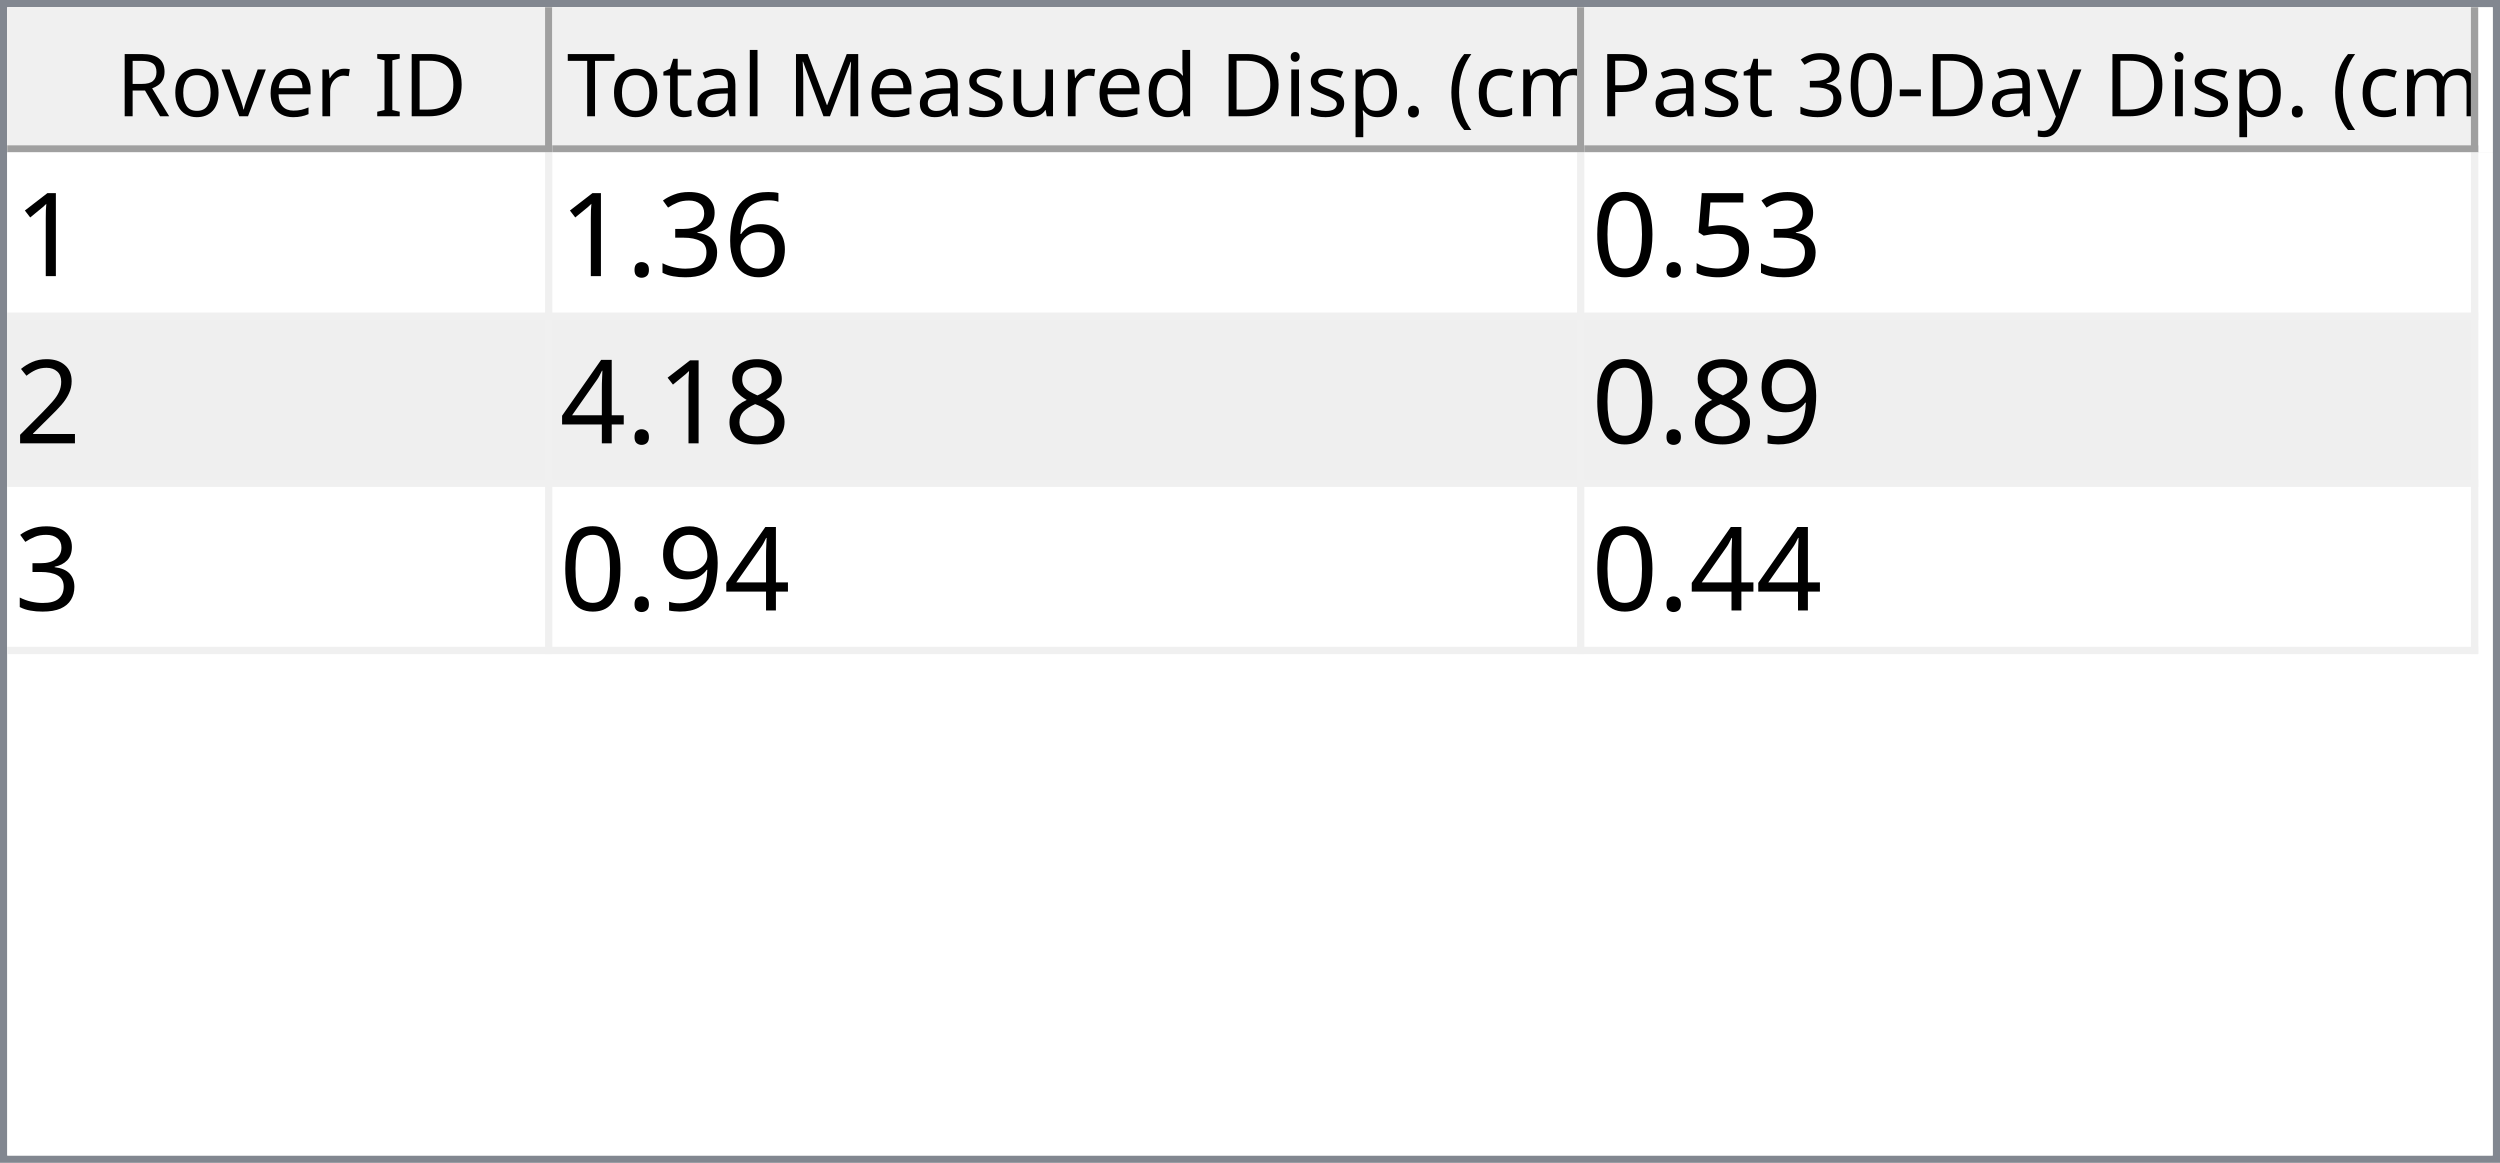
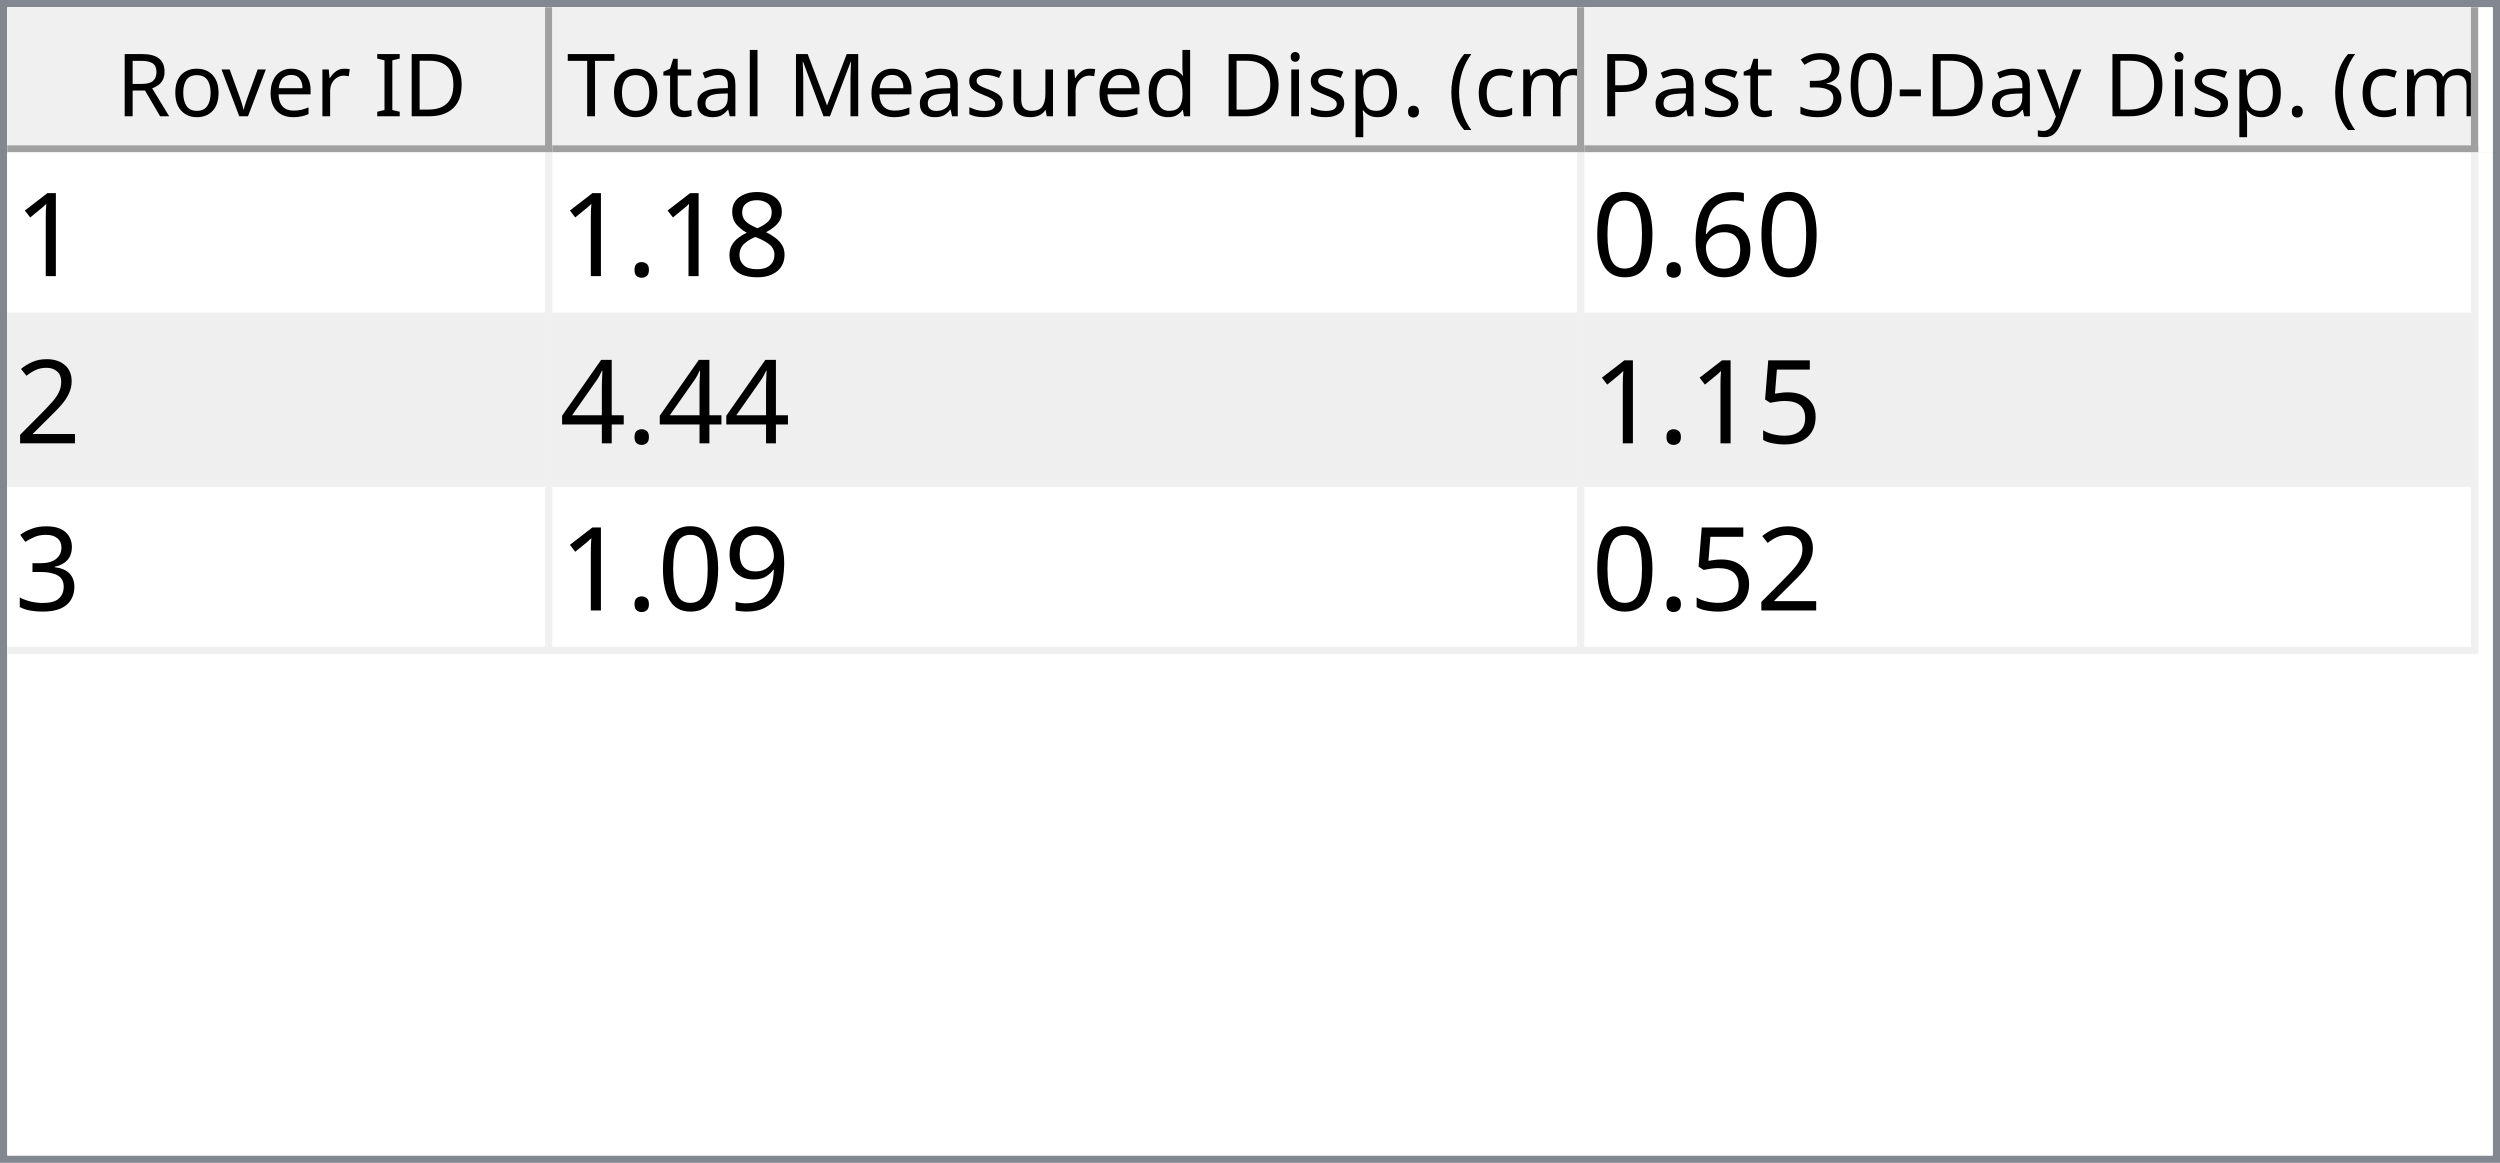
<svg xmlns="http://www.w3.org/2000/svg" style="fill-opacity:1; color-rendering:auto; color-interpolation:auto; text-rendering:auto; stroke:black; stroke-linecap:square; stroke-miterlimit:10; shape-rendering:auto; stroke-opacity:1; fill:black; stroke-dasharray:none; font-weight:normal; stroke-width:1; font-family:'Dialog'; font-style:normal; stroke-linejoin:miter; font-size:12px; stroke-dashoffset:0; image-rendering:auto;" width="344" height="160">
  <defs id="genericDefs" />
  <g>
    <defs id="defs1">
      <clipPath clipPathUnits="userSpaceOnUse" id="clipPath1">
        <path d="M0 0 L344 0 L344 160 L0 160 L0 0 Z" />
      </clipPath>
      <clipPath clipPathUnits="userSpaceOnUse" id="clipPath2">
        <path d="M0 0 L0 160 L344 160 L344 0 Z" />
      </clipPath>
      <clipPath clipPathUnits="userSpaceOnUse" id="clipPath3">
        <path d="M0 0 L0 20 L342 20 L342 0 Z" />
      </clipPath>
      <clipPath clipPathUnits="userSpaceOnUse" id="clipPath4">
        <path d="M0 0 L0 20 L75 20 L75 0 Z" />
      </clipPath>
      <clipPath clipPathUnits="userSpaceOnUse" id="clipPath5">
        <path d="M1 1 L1 19 L74 19 L74 1 Z" />
      </clipPath>
      <clipPath clipPathUnits="userSpaceOnUse" id="clipPath6">
        <path d="M0 0 L0 18 L73 18 L73 0 Z" />
      </clipPath>
      <clipPath clipPathUnits="userSpaceOnUse" id="clipPath7">
        <path d="M-0.5 -0.5 L-0.5 19.5 L74.5 19.5 L74.5 -0.5 Z" />
      </clipPath>
      <clipPath clipPathUnits="userSpaceOnUse" id="clipPath8">
        <path d="M0 0 L0 20 L142 20 L142 0 Z" />
      </clipPath>
      <clipPath clipPathUnits="userSpaceOnUse" id="clipPath9">
        <path d="M1 1 L1 19 L141 19 L141 1 Z" />
      </clipPath>
      <clipPath clipPathUnits="userSpaceOnUse" id="clipPath10">
        <path d="M0 0 L0 18 L140 18 L140 0 Z" />
      </clipPath>
      <clipPath clipPathUnits="userSpaceOnUse" id="clipPath11">
        <path d="M-0.5 -0.5 L-0.5 19.5 L141.5 19.5 L141.5 -0.5 Z" />
      </clipPath>
      <clipPath clipPathUnits="userSpaceOnUse" id="clipPath12">
        <path d="M0 0 L0 20 L123 20 L123 0 Z" />
      </clipPath>
      <clipPath clipPathUnits="userSpaceOnUse" id="clipPath13">
        <path d="M1 1 L1 19 L122 19 L122 1 Z" />
      </clipPath>
      <clipPath clipPathUnits="userSpaceOnUse" id="clipPath14">
        <path d="M0 0 L0 18 L121 18 L121 0 Z" />
      </clipPath>
      <clipPath clipPathUnits="userSpaceOnUse" id="clipPath15">
        <path d="M-0.5 -0.5 L-0.5 19.5 L122.5 19.5 L122.5 -0.5 Z" />
      </clipPath>
      <clipPath clipPathUnits="userSpaceOnUse" id="clipPath16">
        <path d="M0 0 L0 138 L342 138 L342 0 Z" />
      </clipPath>
      <clipPath clipPathUnits="userSpaceOnUse" id="clipPath17">
        <path d="M0 0 L0 69 L340 69 L340 0 Z" />
      </clipPath>
      <clipPath clipPathUnits="userSpaceOnUse" id="clipPath18">
        <path d="M-0.5 -0.5 L-0.5 68.5 L339.5 68.5 L339.5 -0.5 Z" />
      </clipPath>
      <clipPath clipPathUnits="userSpaceOnUse" id="clipPath19">
        <path d="M0 0 L0 22 L74 22 L74 0 Z" />
      </clipPath>
      <clipPath clipPathUnits="userSpaceOnUse" id="clipPath20">
        <path d="M0 0 L0 22 L141 22 L141 0 Z" />
      </clipPath>
      <clipPath clipPathUnits="userSpaceOnUse" id="clipPath21">
        <path d="M0 0 L0 22 L122 22 L122 0 Z" />
      </clipPath>
      <font horiz-adv-x="64.551" id="font1">
        <font-face ascent="107.91" descent="25.098" units-per-em="100" style="font-style:normal; font-family:Segoe UI; font-weight:normal;" />
        <missing-glyph horiz-adv-x="64.551" d="M8.109 0 L8.109 68.266 L56.453 68.266 L56.453 0 L8.109 0 ZM15.328 7.234 L49.219 7.234 L49.219 61.031 L15.328 61.031 L15.328 7.234 Z" />
        <glyph unicode="D" horiz-adv-x="70.117" d="M9.188 0 L9.188 70.016 L28.516 70.016 Q65.531 70.016 65.531 35.891 Q65.531 19.672 55.25 9.836 Q44.969 0 27.734 0 L9.188 0 ZM17.391 62.594 L17.391 7.422 L27.828 7.422 Q41.609 7.422 49.273 14.797 Q56.938 22.172 56.938 35.688 Q56.938 62.594 28.328 62.594 L17.391 62.594 Z" />
        <glyph unicode="I" horiz-adv-x="26.611" d="M17.391 0 L9.188 0 L9.188 70.016 L17.391 70.016 L17.391 0 Z" />
        <glyph unicode=" " horiz-adv-x="27.393" d="" />
        <glyph unicode="r" horiz-adv-x="34.766" d="M34.188 41.891 Q32.078 43.5 28.125 43.5 Q23 43.5 19.555 38.672 Q16.109 33.844 16.109 25.484 L16.109 0 L8.109 0 L8.109 50 L16.109 50 L16.109 39.703 L16.312 39.703 Q18.016 44.969 21.531 47.922 Q25.047 50.875 29.391 50.875 Q32.516 50.875 34.188 50.203 L34.188 41.891 Z" />
        <glyph unicode="e" horiz-adv-x="52.295" d="M48.297 23 L12.984 23 Q13.188 14.656 17.484 10.109 Q21.781 5.562 29.297 5.562 Q37.75 5.562 44.828 11.141 L44.828 3.609 Q38.234 -1.172 27.391 -1.172 Q16.797 -1.172 10.742 5.641 Q4.688 12.453 4.688 24.812 Q4.688 36.469 11.305 43.82 Q17.922 51.172 27.734 51.172 Q37.547 51.172 42.922 44.828 Q48.297 38.484 48.297 27.203 L48.297 23 ZM40.094 29.781 Q40.047 36.719 36.75 40.578 Q33.453 44.438 27.594 44.438 Q21.922 44.438 17.969 40.383 Q14.016 36.328 13.094 29.781 L40.094 29.781 Z" />
        <glyph unicode="v" horiz-adv-x="47.9" d="M47.406 50 L27.484 0 L19.625 0 L0.688 50 L9.469 50 L22.172 13.672 Q23.578 9.672 23.922 6.688 L24.125 6.688 Q24.609 10.453 25.688 13.484 L38.969 50 L47.406 50 Z" />
        <glyph unicode="o" horiz-adv-x="58.594" d="M29 -1.172 Q17.922 -1.172 11.305 5.836 Q4.688 12.844 4.688 24.422 Q4.688 37.016 11.57 44.094 Q18.453 51.172 30.172 51.172 Q41.359 51.172 47.633 44.289 Q53.906 37.406 53.906 25.203 Q53.906 13.234 47.141 6.031 Q40.375 -1.172 29 -1.172 ZM29.594 44.438 Q21.875 44.438 17.383 39.188 Q12.891 33.938 12.891 24.703 Q12.891 15.828 17.43 10.695 Q21.969 5.562 29.594 5.562 Q37.359 5.562 41.531 10.594 Q45.703 15.625 45.703 24.906 Q45.703 34.281 41.531 39.359 Q37.359 44.438 29.594 44.438 Z" />
        <glyph unicode="R" horiz-adv-x="59.814" d="M59.375 0 L49.609 0 L37.891 19.625 Q36.281 22.359 34.766 24.289 Q33.25 26.219 31.664 27.438 Q30.078 28.656 28.25 29.219 Q26.422 29.781 24.125 29.781 L17.391 29.781 L17.391 0 L9.188 0 L9.188 70.016 L30.078 70.016 Q34.672 70.016 38.555 68.867 Q42.438 67.719 45.289 65.375 Q48.141 63.031 49.758 59.547 Q51.375 56.062 51.375 51.375 Q51.375 47.703 50.273 44.656 Q49.172 41.609 47.148 39.211 Q45.125 36.812 42.266 35.133 Q39.406 33.453 35.844 32.516 L35.844 32.328 Q37.594 31.547 38.891 30.547 Q40.188 29.547 41.359 28.18 Q42.531 26.812 43.68 25.078 Q44.828 23.344 46.234 21.047 L59.375 0 ZM17.391 62.594 L17.391 37.203 L28.516 37.203 Q31.594 37.203 34.203 38.133 Q36.812 39.062 38.719 40.797 Q40.625 42.531 41.703 45.047 Q42.781 47.562 42.781 50.688 Q42.781 56.297 39.141 59.445 Q35.5 62.594 28.609 62.594 L17.391 62.594 Z" />
        <glyph unicode=")" horiz-adv-x="30.176" d="M8.297 -15.922 L1.172 -15.922 Q16.406 2.344 16.406 26.812 Q16.406 51.469 1.078 70.016 L8.297 70.016 Q23.531 52.156 23.531 26.703 Q23.531 1.375 8.297 -15.922 Z" />
        <glyph unicode="m" horiz-adv-x="86.133" d="M79.109 0 L71.094 0 L71.094 28.719 Q71.094 37.016 68.531 40.727 Q65.969 44.438 59.906 44.438 Q54.781 44.438 51.195 39.75 Q47.609 35.062 47.609 28.516 L47.609 0 L39.594 0 L39.594 29.688 Q39.594 44.438 28.219 44.438 Q22.953 44.438 19.531 40.016 Q16.109 35.594 16.109 28.516 L16.109 0 L8.109 0 L8.109 50 L16.109 50 L16.109 42.094 L16.312 42.094 Q21.625 51.172 31.844 51.172 Q36.969 51.172 40.773 48.312 Q44.578 45.453 46 40.828 Q51.562 51.172 62.594 51.172 Q79.109 51.172 79.109 30.812 L79.109 0 Z" />
        <glyph unicode="c" horiz-adv-x="46.191" d="M42.188 2.297 Q36.422 -1.172 28.516 -1.172 Q17.828 -1.172 11.258 5.789 Q4.688 12.75 4.688 23.828 Q4.688 36.188 11.766 43.68 Q18.844 51.172 30.672 51.172 Q37.25 51.172 42.281 48.734 L42.281 40.531 Q36.719 44.438 30.375 44.438 Q22.703 44.438 17.797 38.945 Q12.891 33.453 12.891 24.516 Q12.891 15.719 17.508 10.641 Q22.125 5.562 29.891 5.562 Q36.422 5.562 42.188 9.906 L42.188 2.297 Z" />
        <glyph unicode="(" horiz-adv-x="30.176" d="M29.109 -15.922 L21.969 -15.922 Q6.844 1.375 6.844 26.703 Q6.844 52.156 21.969 70.016 L29.203 70.016 Q13.875 51.469 13.875 26.812 Q13.875 2.344 29.109 -15.922 Z" />
        <glyph unicode="." horiz-adv-x="21.68" d="M10.891 -1.078 Q8.641 -1.078 7.055 0.539 Q5.469 2.156 5.469 4.391 Q5.469 6.641 7.055 8.273 Q8.641 9.906 10.891 9.906 Q13.188 9.906 14.797 8.273 Q16.406 6.641 16.406 4.391 Q16.406 2.156 14.797 0.539 Q13.188 -1.078 10.891 -1.078 Z" />
        <glyph unicode="p" horiz-adv-x="58.789" d="M16.312 7.234 L16.109 7.234 L16.109 -23 L8.109 -23 L8.109 50 L16.109 50 L16.109 41.219 L16.312 41.219 Q22.219 51.172 33.594 51.172 Q43.266 51.172 48.688 44.461 Q54.109 37.75 54.109 26.469 Q54.109 13.922 48 6.375 Q41.891 -1.172 31.297 -1.172 Q21.578 -1.172 16.312 7.234 ZM16.109 27.391 L16.109 20.406 Q16.109 14.203 20.141 9.883 Q24.172 5.562 30.375 5.562 Q37.641 5.562 41.773 11.133 Q45.906 16.703 45.906 26.609 Q45.906 34.969 42.047 39.703 Q38.188 44.438 31.594 44.438 Q24.609 44.438 20.359 39.578 Q16.109 34.719 16.109 27.391 Z" />
        <glyph unicode="i" horiz-adv-x="24.219" d="M12.203 62.703 Q10.062 62.703 8.547 64.164 Q7.031 65.625 7.031 67.875 Q7.031 70.125 8.547 71.609 Q10.062 73.094 12.203 73.094 Q14.406 73.094 15.945 71.609 Q17.484 70.125 17.484 67.875 Q17.484 65.719 15.945 64.211 Q14.406 62.703 12.203 62.703 ZM16.109 0 L8.109 0 L8.109 50 L16.109 50 L16.109 0 Z" />
        <glyph unicode="d" horiz-adv-x="58.887" d="M50.781 0 L42.781 0 L42.781 8.5 L42.578 8.5 Q37.016 -1.172 25.391 -1.172 Q15.969 -1.172 10.328 5.539 Q4.688 12.25 4.688 23.828 Q4.688 36.234 10.938 43.703 Q17.188 51.172 27.594 51.172 Q37.891 51.172 42.578 43.062 L42.781 43.062 L42.781 74.031 L50.781 74.031 L50.781 0 ZM42.781 22.609 L42.781 29.984 Q42.781 36.031 38.773 40.234 Q34.766 44.438 28.609 44.438 Q21.297 44.438 17.094 39.062 Q12.891 33.688 12.891 24.219 Q12.891 15.578 16.922 10.57 Q20.953 5.562 27.734 5.562 Q34.422 5.562 38.602 10.398 Q42.781 15.234 42.781 22.609 Z" />
        <glyph unicode="u" horiz-adv-x="56.592" d="M48.531 0 L40.531 0 L40.531 7.906 L40.328 7.906 Q35.359 -1.172 24.906 -1.172 Q7.031 -1.172 7.031 20.125 L7.031 50 L14.984 50 L14.984 21.391 Q14.984 5.562 27.094 5.562 Q32.953 5.562 36.742 9.883 Q40.531 14.203 40.531 21.188 L40.531 50 L48.531 50 L48.531 0 Z" />
        <glyph unicode="s" horiz-adv-x="42.432" d="M5.078 1.812 L5.078 10.406 Q11.625 5.562 19.484 5.562 Q30.031 5.562 30.031 12.594 Q30.031 14.594 29.125 15.992 Q28.219 17.391 26.68 18.461 Q25.141 19.531 23.07 20.383 Q21 21.234 18.609 22.172 Q15.281 23.484 12.766 24.828 Q10.25 26.172 8.57 27.859 Q6.891 29.547 6.031 31.695 Q5.172 33.844 5.172 36.719 Q5.172 40.234 6.789 42.945 Q8.406 45.656 11.086 47.484 Q13.766 49.312 17.211 50.242 Q20.656 51.172 24.312 51.172 Q30.812 51.172 35.938 48.922 L35.938 40.828 Q30.422 44.438 23.25 44.438 Q21 44.438 19.195 43.922 Q17.391 43.406 16.094 42.477 Q14.797 41.547 14.086 40.258 Q13.375 38.969 13.375 37.406 Q13.375 35.453 14.086 34.133 Q14.797 32.812 16.164 31.789 Q17.531 30.766 19.484 29.938 Q21.438 29.109 23.922 28.125 Q27.25 26.859 29.883 25.516 Q32.516 24.172 34.375 22.484 Q36.234 20.797 37.234 18.602 Q38.234 16.406 38.234 13.375 Q38.234 9.672 36.602 6.938 Q34.969 4.203 32.234 2.398 Q29.5 0.594 25.93 -0.289 Q22.359 -1.172 18.453 -1.172 Q10.75 -1.172 5.078 1.812 Z" />
        <glyph unicode="M" horiz-adv-x="89.795" d="M80.562 0 L72.406 0 L72.406 46.969 Q72.406 52.547 73.094 60.594 L72.906 60.594 Q71.734 55.859 70.797 53.812 L46.875 0 L42.875 0 L19 53.422 Q17.969 55.766 16.891 60.594 L16.703 60.594 Q17.094 56.391 17.094 46.875 L17.094 0 L9.188 0 L9.188 70.016 L20.016 70.016 L41.5 21.188 Q44 15.578 44.734 12.797 L45.016 12.797 Q47.125 18.562 48.391 21.391 L70.312 70.016 L80.562 70.016 L80.562 0 Z" />
        <glyph unicode="l" horiz-adv-x="24.219" d="M16.109 0 L8.109 0 L8.109 74.031 L16.109 74.031 L16.109 0 Z" />
        <glyph unicode="a" horiz-adv-x="50.879" d="M43.891 0 L35.891 0 L35.891 7.812 L35.688 7.812 Q30.469 -1.172 20.312 -1.172 Q12.844 -1.172 8.617 2.781 Q4.391 6.734 4.391 13.281 Q4.391 27.297 20.906 29.594 L35.891 31.688 Q35.891 44.438 25.594 44.438 Q16.547 44.438 9.281 38.281 L9.281 46.484 Q16.656 51.172 26.266 51.172 Q43.891 51.172 43.891 32.516 L43.891 0 ZM35.891 25.297 L23.828 23.641 Q18.266 22.859 15.43 20.875 Q12.594 18.891 12.594 13.875 Q12.594 10.203 15.211 7.883 Q17.828 5.562 22.172 5.562 Q28.125 5.562 32.008 9.742 Q35.891 13.922 35.891 20.312 L35.891 25.297 Z" />
        <glyph unicode="t" horiz-adv-x="33.887" d="M31.297 0.484 Q28.469 -1.078 23.828 -1.078 Q10.688 -1.078 10.688 13.578 L10.688 43.172 L2.094 43.172 L2.094 50 L10.688 50 L10.688 62.203 L18.703 64.797 L18.703 50 L31.297 50 L31.297 43.172 L18.703 43.172 L18.703 14.984 Q18.703 9.969 20.414 7.82 Q22.125 5.672 26.078 5.672 Q29.109 5.672 31.297 7.328 L31.297 0.484 Z" />
        <glyph unicode="T" horiz-adv-x="52.393" d="M50.594 62.594 L30.375 62.594 L30.375 0 L22.172 0 L22.172 62.594 L2 62.594 L2 70.016 L50.594 70.016 L50.594 62.594 Z" />
        <glyph unicode="y" horiz-adv-x="48.389" d="M47.906 50 L24.906 -8.016 Q18.75 -23.531 7.625 -23.531 Q4.5 -23.531 2.391 -22.906 L2.391 -15.719 Q4.984 -16.609 7.125 -16.609 Q13.188 -16.609 16.219 -9.375 L20.219 0.094 L0.688 50 L9.578 50 L23.094 11.531 Q23.344 10.797 24.125 7.719 L24.422 7.719 Q24.656 8.891 25.391 11.422 L39.594 50 L47.906 50 Z" />
        <glyph unicode="-" horiz-adv-x="39.99" d="M33.688 24.703 L7.031 24.703 L7.031 31 L33.688 31 L33.688 24.703 Z" />
        <glyph unicode="0" horiz-adv-x="53.906" d="M49.812 35.297 Q49.812 26.516 48.219 19.727 Q46.625 12.938 43.625 8.273 Q40.625 3.609 36.258 1.195 Q31.891 -1.219 26.312 -1.219 Q21.047 -1.219 16.922 1.102 Q12.797 3.422 9.961 7.867 Q7.125 12.312 5.664 18.781 Q4.203 25.25 4.203 33.594 Q4.203 42.781 5.742 49.812 Q7.281 56.844 10.258 61.602 Q13.234 66.359 17.656 68.773 Q22.078 71.188 27.781 71.188 Q49.812 71.188 49.812 35.297 ZM41.609 34.516 Q41.609 64.406 27.391 64.406 Q12.406 64.406 12.406 33.984 Q12.406 5.609 27.094 5.609 Q41.609 5.609 41.609 34.516 Z" />
        <glyph unicode="3" horiz-adv-x="53.906" d="M46.531 19.828 Q46.531 15.094 44.75 11.211 Q42.969 7.328 39.719 4.57 Q36.469 1.812 31.93 0.297 Q27.391 -1.219 21.922 -1.219 Q11.922 -1.219 6 2.594 L6 11.188 Q13.094 5.609 22.219 5.609 Q25.875 5.609 28.828 6.539 Q31.781 7.469 33.906 9.227 Q36.031 10.984 37.18 13.477 Q38.328 15.969 38.328 19.094 Q38.328 32.812 18.797 32.812 L12.984 32.812 L12.984 39.594 L18.5 39.594 Q35.797 39.594 35.797 52.484 Q35.797 64.406 22.609 64.406 Q15.188 64.406 8.688 59.422 L8.688 67.188 Q15.375 71.188 24.609 71.188 Q29 71.188 32.57 69.969 Q36.141 68.75 38.68 66.555 Q41.219 64.359 42.609 61.281 Q44 58.203 44 54.5 Q44 40.672 30.031 36.719 L30.031 36.531 Q33.594 36.141 36.625 34.797 Q39.656 33.453 41.852 31.305 Q44.047 29.156 45.289 26.25 Q46.531 23.344 46.531 19.828 Z" />
        <glyph unicode="P" horiz-adv-x="56.006" d="M17.391 26.469 L17.391 0 L9.188 0 L9.188 70.016 L28.422 70.016 Q39.656 70.016 45.828 64.547 Q52 59.078 52 49.125 Q52 39.156 45.141 32.812 Q38.281 26.469 26.609 26.469 L17.391 26.469 ZM17.391 62.594 L17.391 33.891 L25.984 33.891 Q34.469 33.891 38.938 37.773 Q43.406 41.656 43.406 48.734 Q43.406 62.594 27 62.594 L17.391 62.594 Z" />
      </font>
      <font horiz-adv-x="75.0" id="font2">
        <font-face ascent="100.537" descent="21.973" units-per-em="100" style="font-style:normal; font-family:sans-serif; font-weight:normal;" />
        <missing-glyph horiz-adv-x="75.0" d="M12.5 0 L12.5 62.5 L62.5 62.5 L62.5 0 L12.5 0 ZM14.062 1.562 L60.938 1.562 L60.938 60.938 L14.062 60.938 L14.062 1.562 Z" />
        <glyph unicode="1" horiz-adv-x="55.615" d="M37.25 0 L28.469 0 L28.469 56 Q25.297 52.984 20.141 49.953 Q14.984 46.922 10.891 45.406 L10.891 53.906 Q18.266 57.375 23.781 62.305 Q29.297 67.234 31.594 71.875 L37.25 71.875 L37.25 0 Z" />
+         <glyph unicode="8" horiz-adv-x="55.615" d="M17.672 38.812 Q12.203 40.828 9.57 44.539 Q6.938 48.25 6.938 53.422 Q6.938 61.234 12.555 66.555 Q18.172 71.875 27.484 71.875 Q36.859 71.875 42.578 66.43 Q48.297 60.984 48.297 53.172 Q48.297 48.188 45.68 44.508 Q43.062 40.828 37.75 38.812 Q44.344 36.672 47.781 31.883 Q51.219 27.094 51.219 20.453 Q51.219 11.281 44.727 5.031 Q38.234 -1.219 27.641 -1.219 Q17.047 -1.219 10.547 5.055 Q4.047 11.328 4.047 20.703 Q4.047 27.688 7.594 32.398 Q11.141 37.109 17.672 38.812 ZM15.922 53.719 Q15.922 48.641 19.195 45.414 Q22.469 42.188 27.688 42.188 Q32.766 42.188 36.016 45.383 Q39.266 48.578 39.266 53.219 Q39.266 58.062 35.914 61.359 Q32.562 64.656 27.594 64.656 Q22.562 64.656 19.242 61.43 Q15.922 58.203 15.922 53.719 ZM13.094 20.656 Q13.094 16.891 14.875 13.375 Q16.656 9.859 20.172 7.93 Q23.688 6 27.734 6 Q34.031 6 38.133 10.055 Q42.234 14.109 42.234 20.359 Q42.234 26.703 38.016 30.859 Q33.797 35.016 27.438 35.016 Q21.234 35.016 17.164 30.914 Q13.094 26.812 13.094 20.656 Z" />
+         <glyph unicode="." horiz-adv-x="27.783" d="M9.078 0 L9.078 10.016 L19.094 10.016 L19.094 0 L9.078 0 Z" />
        <glyph unicode="6" horiz-adv-x="55.615" d="M49.75 54.047 L41.016 53.375 Q39.844 58.547 37.703 60.891 Q34.125 64.656 28.906 64.656 Q24.703 64.656 21.531 62.312 Q17.391 59.281 14.992 53.469 Q12.594 47.656 12.5 36.922 Q15.672 41.75 20.266 44.094 Q24.859 46.438 29.891 46.438 Q38.672 46.438 44.852 39.969 Q51.031 33.5 51.031 23.25 Q51.031 16.5 48.125 10.719 Q45.219 4.938 40.141 1.859 Q35.062 -1.219 28.609 -1.219 Q17.625 -1.219 10.695 6.859 Q3.766 14.938 3.766 33.5 Q3.766 54.25 11.422 63.672 Q18.109 71.875 29.438 71.875 Q37.891 71.875 43.289 67.141 Q48.688 62.406 49.75 54.047 ZM13.875 23.188 Q13.875 18.656 15.797 14.508 Q17.719 10.359 21.188 8.18 Q24.656 6 28.469 6 Q34.031 6 38.039 10.492 Q42.047 14.984 42.047 22.703 Q42.047 30.125 38.086 34.398 Q34.125 38.672 28.125 38.672 Q22.172 38.672 18.023 34.398 Q13.875 30.125 13.875 23.188 Z" />
-         <glyph unicode="3" horiz-adv-x="55.615" d="M4.203 18.891 L12.984 20.062 Q14.5 12.594 18.141 9.297 Q21.781 6 27 6 Q33.203 6 37.477 10.297 Q41.75 14.594 41.75 20.953 Q41.75 27 37.797 30.93 Q33.844 34.859 27.734 34.859 Q25.25 34.859 21.531 33.891 L22.516 41.609 Q23.391 41.5 23.922 41.5 Q29.547 41.5 34.039 44.43 Q38.531 47.359 38.531 53.469 Q38.531 58.297 35.258 61.477 Q31.984 64.656 26.812 64.656 Q21.688 64.656 18.266 61.43 Q14.844 58.203 13.875 51.766 L5.078 53.328 Q6.688 62.156 12.398 67.016 Q18.109 71.875 26.609 71.875 Q32.469 71.875 37.398 69.359 Q42.328 66.844 44.945 62.5 Q47.562 58.156 47.562 53.266 Q47.562 48.641 45.07 44.828 Q42.578 41.016 37.703 38.766 Q44.047 37.312 47.562 32.695 Q51.078 28.078 51.078 21.141 Q51.078 11.766 44.242 5.25 Q37.406 -1.266 26.953 -1.266 Q17.531 -1.266 11.305 4.352 Q5.078 9.969 4.203 18.891 Z" />
-         <glyph unicode="." horiz-adv-x="27.783" d="M9.078 0 L9.078 10.016 L19.094 10.016 L19.094 0 L9.078 0 Z" />
-         <glyph unicode="5" horiz-adv-x="55.615" d="M4.156 18.75 L13.375 19.531 Q14.406 12.797 18.141 9.398 Q21.875 6 27.156 6 Q33.5 6 37.891 10.789 Q42.281 15.578 42.281 23.484 Q42.281 31 38.062 35.352 Q33.844 39.703 27 39.703 Q22.75 39.703 19.336 37.773 Q15.922 35.844 13.969 32.766 L5.719 33.844 L12.641 70.609 L48.25 70.609 L48.25 62.203 L19.672 62.203 L15.828 42.969 Q22.266 47.469 29.344 47.469 Q38.719 47.469 45.164 40.969 Q51.609 34.469 51.609 24.266 Q51.609 14.547 45.953 7.469 Q39.062 -1.219 27.156 -1.219 Q17.391 -1.219 11.211 4.25 Q5.031 9.719 4.156 18.75 Z" />
        <glyph unicode="0" horiz-adv-x="55.615" d="M4.156 35.297 Q4.156 48 6.766 55.742 Q9.375 63.484 14.523 67.68 Q19.672 71.875 27.484 71.875 Q33.25 71.875 37.594 69.555 Q41.938 67.234 44.773 62.867 Q47.609 58.5 49.219 52.227 Q50.828 45.953 50.828 35.297 Q50.828 22.703 48.242 14.969 Q45.656 7.234 40.508 3.008 Q35.359 -1.219 27.484 -1.219 Q17.141 -1.219 11.234 6.203 Q4.156 15.141 4.156 35.297 ZM13.188 35.297 Q13.188 17.672 17.312 11.836 Q21.438 6 27.484 6 Q33.547 6 37.672 11.859 Q41.797 17.719 41.797 35.297 Q41.797 52.984 37.672 58.789 Q33.547 64.594 27.391 64.594 Q21.344 64.594 17.719 59.469 Q13.188 52.938 13.188 35.297 Z" />
        <glyph unicode="2" horiz-adv-x="55.615" d="M50.344 8.453 L50.344 0 L3.031 0 Q2.938 3.172 4.047 6.109 Q5.859 10.938 9.836 15.625 Q13.812 20.312 21.344 26.469 Q33.016 36.031 37.117 41.625 Q41.219 47.219 41.219 52.203 Q41.219 57.422 37.477 61.008 Q33.734 64.594 27.734 64.594 Q21.391 64.594 17.578 60.789 Q13.766 56.984 13.719 50.25 L4.688 51.172 Q5.609 61.281 11.664 66.578 Q17.719 71.875 27.938 71.875 Q38.234 71.875 44.242 66.164 Q50.25 60.453 50.25 52 Q50.25 47.703 48.492 43.555 Q46.734 39.406 42.656 34.812 Q38.578 30.219 29.109 22.219 Q21.188 15.578 18.945 13.211 Q16.703 10.844 15.234 8.453 L50.344 8.453 Z" />
-         <glyph unicode="8" horiz-adv-x="55.615" d="M17.672 38.812 Q12.203 40.828 9.57 44.539 Q6.938 48.25 6.938 53.422 Q6.938 61.234 12.555 66.555 Q18.172 71.875 27.484 71.875 Q36.859 71.875 42.578 66.43 Q48.297 60.984 48.297 53.172 Q48.297 48.188 45.68 44.508 Q43.062 40.828 37.75 38.812 Q44.344 36.672 47.781 31.883 Q51.219 27.094 51.219 20.453 Q51.219 11.281 44.727 5.031 Q38.234 -1.219 27.641 -1.219 Q17.047 -1.219 10.547 5.055 Q4.047 11.328 4.047 20.703 Q4.047 27.688 7.594 32.398 Q11.141 37.109 17.672 38.812 ZM15.922 53.719 Q15.922 48.641 19.195 45.414 Q22.469 42.188 27.688 42.188 Q32.766 42.188 36.016 45.383 Q39.266 48.578 39.266 53.219 Q39.266 58.062 35.914 61.359 Q32.562 64.656 27.594 64.656 Q22.562 64.656 19.242 61.43 Q15.922 58.203 15.922 53.719 ZM13.094 20.656 Q13.094 16.891 14.875 13.375 Q16.656 9.859 20.172 7.93 Q23.688 6 27.734 6 Q34.031 6 38.133 10.055 Q42.234 14.109 42.234 20.359 Q42.234 26.703 38.016 30.859 Q33.797 35.016 27.438 35.016 Q21.234 35.016 17.164 30.914 Q13.094 26.812 13.094 20.656 Z" />
        <glyph unicode="4" horiz-adv-x="55.615" d="M32.328 0 L32.328 17.141 L1.266 17.141 L1.266 25.203 L33.938 71.578 L41.109 71.578 L41.109 25.203 L50.781 25.203 L50.781 17.141 L41.109 17.141 L41.109 0 L32.328 0 ZM32.328 25.203 L32.328 57.469 L9.906 25.203 L32.328 25.203 Z" />
+         <glyph unicode="5" horiz-adv-x="55.615" d="M4.156 18.75 L13.375 19.531 Q14.406 12.797 18.141 9.398 Q21.875 6 27.156 6 Q33.5 6 37.891 10.789 Q42.281 15.578 42.281 23.484 Q42.281 31 38.062 35.352 Q33.844 39.703 27 39.703 Q22.75 39.703 19.336 37.773 Q15.922 35.844 13.969 32.766 L5.719 33.844 L12.641 70.609 L48.25 70.609 L48.25 62.203 L19.672 62.203 L15.828 42.969 Q22.266 47.469 29.344 47.469 Q38.719 47.469 45.164 40.969 Q51.609 34.469 51.609 24.266 Q51.609 14.547 45.953 7.469 Q39.062 -1.219 27.156 -1.219 Q17.391 -1.219 11.211 4.25 Q5.031 9.719 4.156 18.75 Z" />
+         <glyph unicode="3" horiz-adv-x="55.615" d="M4.203 18.891 L12.984 20.062 Q14.5 12.594 18.141 9.297 Q21.781 6 27 6 Q33.203 6 37.477 10.297 Q41.75 14.594 41.75 20.953 Q41.75 27 37.797 30.93 Q33.844 34.859 27.734 34.859 Q25.25 34.859 21.531 33.891 L22.516 41.609 Q23.391 41.5 23.922 41.5 Q29.547 41.5 34.039 44.43 Q38.531 47.359 38.531 53.469 Q38.531 58.297 35.258 61.477 Q31.984 64.656 26.812 64.656 Q21.688 64.656 18.266 61.43 Q14.844 58.203 13.875 51.766 L5.078 53.328 Q6.688 62.156 12.398 67.016 Q18.109 71.875 26.609 71.875 Q32.469 71.875 37.398 69.359 Q42.328 66.844 44.945 62.5 Q47.562 58.156 47.562 53.266 Q47.562 48.641 45.07 44.828 Q42.578 41.016 37.703 38.766 Q44.047 37.312 47.562 32.695 Q51.078 28.078 51.078 21.141 Q51.078 11.766 44.242 5.25 Q37.406 -1.266 26.953 -1.266 Q17.531 -1.266 11.305 4.352 Q5.078 9.969 4.203 18.891 Z" />
        <glyph unicode="9" horiz-adv-x="55.615" d="M5.469 16.547 L13.922 17.328 Q14.984 11.375 18.016 8.688 Q21.047 6 25.781 6 Q29.828 6 32.883 7.859 Q35.938 9.719 37.891 12.82 Q39.844 15.922 41.164 21.195 Q42.484 26.469 42.484 31.938 Q42.484 32.516 42.438 33.688 Q39.797 29.5 35.234 26.883 Q30.672 24.266 25.344 24.266 Q16.453 24.266 10.305 30.711 Q4.156 37.156 4.156 47.703 Q4.156 58.594 10.578 65.234 Q17 71.875 26.656 71.875 Q33.641 71.875 39.43 68.117 Q45.219 64.359 48.219 57.398 Q51.219 50.438 51.219 37.25 Q51.219 23.531 48.242 15.406 Q45.266 7.281 39.383 3.031 Q33.5 -1.219 25.594 -1.219 Q17.188 -1.219 11.867 3.445 Q6.547 8.109 5.469 16.547 ZM41.453 48.141 Q41.453 55.719 37.43 60.156 Q33.406 64.594 27.734 64.594 Q21.875 64.594 17.531 59.812 Q13.188 55.031 13.188 47.406 Q13.188 40.578 17.312 36.305 Q21.438 32.031 27.484 32.031 Q33.594 32.031 37.523 36.305 Q41.453 40.578 41.453 48.141 Z" />
      </font>
    </defs>
    <g style="fill:white; stroke:white;">
      <rect x="0" y="0" width="344" style="clip-path:url(#clipPath1); stroke:none;" height="160" />
    </g>
    <g style="fill:white; text-rendering:optimizeSpeed; color-rendering:optimizeSpeed; image-rendering:optimizeSpeed; shape-rendering:crispEdges; stroke:white; color-interpolation:sRGB;">
      <rect x="0" width="344" height="160" y="0" style="stroke:none;" />
      <path style="stroke:none;" d="M0 160 L344 160 L344 0 L0 0 Z" />
    </g>
    <g style="fill:rgb(240,240,240); font-family:'Segoe UI'; stroke:rgb(240,240,240);">
      <rect x="0" y="0" width="344" style="clip-path:url(#clipPath2); stroke:none;" height="160" />
    </g>
    <g style="fill:rgb(130,135,144); font-family:'Segoe UI'; stroke:rgb(130,135,144);">
      <path d="M0 0 L344 0 L344 160 L0 160 L0 0 ZM1 1 L343 1 L343 159 L1 159 L1 1 Z" style="fill-rule:evenodd; clip-path:url(#clipPath2); stroke:none;" />
    </g>
    <g style="fill:white; font-family:'Segoe UI'; stroke:white;" transform="translate(1,1)">
      <rect x="0" y="0" width="342" style="clip-path:url(#clipPath3); stroke:none;" height="20" />
    </g>
    <g style="fill:rgb(240,240,240); font-family:'Segoe UI'; stroke:rgb(240,240,240);" transform="translate(1,1)">
      <rect x="0" y="0" width="75" style="clip-path:url(#clipPath4); stroke:none;" height="20" />
    </g>
    <g style="font-family:'Segoe UI';" transform="translate(2,2)">
      <text x="14" xml:space="preserve" y="14" style="clip-path:url(#clipPath6); stroke:none;">Rover ID</text>
    </g>
    <g style="fill:rgb(160,160,160); font-family:'Segoe UI'; stroke:rgb(160,160,160); stroke-linejoin:bevel;" transform="translate(1.5,1.5)">
      <line x1="74" x2="74" y1="0" style="fill:none; clip-path:url(#clipPath7);" y2="19" />
    </g>
    <g style="fill:rgb(160,160,160); font-family:'Segoe UI'; stroke:rgb(160,160,160); stroke-linejoin:bevel;" transform="matrix(1,0,0,1,1,1) translate(0.5,0.5)">
      <line x1="0" x2="74" y1="19" style="fill:none; clip-path:url(#clipPath7);" y2="19" />
    </g>
    <g style="fill:rgb(240,240,240); font-family:'Segoe UI'; stroke:rgb(240,240,240);" transform="translate(76,1)">
      <rect x="0" y="0" width="142" style="clip-path:url(#clipPath8); stroke:none;" height="20" />
    </g>
    <g style="font-family:'Segoe UI';" transform="translate(77,2)">
      <text x="1" xml:space="preserve" y="14" style="clip-path:url(#clipPath10); stroke:none;">Total Measured Disp. (cm)</text>
    </g>
    <g style="fill:rgb(160,160,160); font-family:'Segoe UI'; stroke:rgb(160,160,160); stroke-linejoin:bevel;" transform="translate(76.5,1.5)">
      <line x1="141" x2="141" y1="0" style="fill:none; clip-path:url(#clipPath11);" y2="19" />
    </g>
    <g style="fill:rgb(160,160,160); font-family:'Segoe UI'; stroke:rgb(160,160,160); stroke-linejoin:bevel;" transform="matrix(1,0,0,1,76,1) translate(0.5,0.5)">
      <line x1="0" x2="141" y1="19" style="fill:none; clip-path:url(#clipPath11);" y2="19" />
    </g>
    <g style="fill:rgb(240,240,240); font-family:'Segoe UI'; stroke:rgb(240,240,240);" transform="translate(218,1)">
      <rect x="0" y="0" width="123" style="clip-path:url(#clipPath12); stroke:none;" height="20" />
    </g>
    <g style="font-family:'Segoe UI';" transform="translate(219,2)">
      <text x="1" xml:space="preserve" y="14" style="clip-path:url(#clipPath14); stroke:none;">Past 30-Day Disp. (cm)</text>
    </g>
    <g style="fill:rgb(160,160,160); font-family:'Segoe UI'; stroke:rgb(160,160,160); stroke-linejoin:bevel;" transform="translate(218.5,1.5)">
      <line x1="122" x2="122" y1="0" style="fill:none; clip-path:url(#clipPath15);" y2="19" />
    </g>
    <g style="fill:rgb(160,160,160); font-family:'Segoe UI'; stroke:rgb(160,160,160); stroke-linejoin:bevel;" transform="matrix(1,0,0,1,218,1) translate(0.5,0.5)">
      <line x1="0" x2="122" y1="19" style="fill:none; clip-path:url(#clipPath15);" y2="19" />
    </g>
    <g style="fill:white; font-family:'Segoe UI'; stroke:white;" transform="translate(1,21)">
      <rect x="0" y="0" width="342" style="clip-path:url(#clipPath16); stroke:none;" height="138" />
    </g>
    <g style="fill:rgb(240,240,240); font-size:16px; font-family:sans-serif; stroke:rgb(240,240,240);" transform="translate(1,21)">
      <rect x="0" y="0" width="340" style="clip-path:url(#clipPath17); stroke:none;" height="69" />
      <line transform="translate(0.5,0.5)" x1="0" x2="339" y1="22" style="clip-path:url(#clipPath18); fill:none; stroke-linejoin:bevel;" y2="22" />
    </g>
    <g transform="matrix(1,0,0,1,1,21) translate(0.5,0.5)" style="fill:rgb(240,240,240); font-size:16px; font-family:sans-serif; stroke:rgb(240,240,240); stroke-linejoin:bevel;">
      <line x1="0" x2="339" y1="45" style="fill:none; clip-path:url(#clipPath18);" y2="45" />
    </g>
    <g transform="matrix(1,0,0,1,1,21) translate(0.5,0.5)" style="fill:rgb(240,240,240); font-size:16px; font-family:sans-serif; stroke:rgb(240,240,240); stroke-linejoin:bevel;">
      <line x1="0" x2="339" y1="68" style="fill:none; clip-path:url(#clipPath18);" y2="68" />
    </g>
    <g transform="matrix(1,0,0,1,1,21) translate(0.5,0.5)" style="fill:rgb(240,240,240); font-size:16px; font-family:sans-serif; stroke:rgb(240,240,240); stroke-linejoin:bevel;">
      <line x1="74" x2="74" y1="0" style="fill:none; clip-path:url(#clipPath18);" y2="68" />
    </g>
    <g transform="matrix(1,0,0,1,1,21) translate(0.5,0.5)" style="fill:rgb(240,240,240); font-size:16px; font-family:sans-serif; stroke:rgb(240,240,240); stroke-linejoin:bevel;">
      <line x1="216" x2="216" y1="0" style="fill:none; clip-path:url(#clipPath18);" y2="68" />
    </g>
    <g transform="matrix(1,0,0,1,1,21) translate(0.5,0.5)" style="fill:rgb(240,240,240); font-size:16px; font-family:sans-serif; stroke:rgb(240,240,240); stroke-linejoin:bevel;">
      <line x1="339" x2="339" y1="0" style="fill:none; clip-path:url(#clipPath18);" y2="68" />
    </g>
    <g style="fill:white; font-size:16px; font-family:sans-serif; stroke:white;" transform="matrix(1,0,0,1,1,21)">
      <rect x="0" y="0" width="74" style="clip-path:url(#clipPath19); stroke:none;" height="22" />
      <text x="1" y="17" style="fill:black; clip-path:url(#clipPath19); stroke:none;" xml:space="preserve">1</text>
    </g>
    <g style="fill:white; font-size:16px; font-family:sans-serif; stroke:white;" transform="matrix(1,0,0,1,1,21) translate(75,0)">
      <rect x="0" y="0" width="141" style="clip-path:url(#clipPath20); stroke:none;" height="22" />
-       <text x="1" y="17" style="fill:black; clip-path:url(#clipPath20); stroke:none;" xml:space="preserve">1.36</text>
+       <text x="1" y="17" style="fill:black; clip-path:url(#clipPath20); stroke:none;" xml:space="preserve">1.18</text>
    </g>
    <g style="fill:white; font-size:16px; font-family:sans-serif; stroke:white;" transform="matrix(1,0,0,1,1,21) translate(217,0)">
      <rect x="0" y="0" width="122" style="clip-path:url(#clipPath21); stroke:none;" height="22" />
-       <text x="1" y="17" style="fill:black; clip-path:url(#clipPath21); stroke:none;" xml:space="preserve">0.53</text>
+       <text x="1" y="17" style="fill:black; clip-path:url(#clipPath21); stroke:none;" xml:space="preserve">0.60</text>
    </g>
    <g style="fill:rgb(239,239,239); font-size:16px; font-family:sans-serif; stroke:rgb(239,239,239);" transform="matrix(1,0,0,1,1,21) translate(0,23)">
      <rect x="0" y="0" width="74" style="clip-path:url(#clipPath19); stroke:none;" height="22" />
      <text x="1" y="17" style="fill:black; clip-path:url(#clipPath19); stroke:none;" xml:space="preserve">2</text>
    </g>
    <g style="fill:rgb(239,239,239); font-size:16px; font-family:sans-serif; stroke:rgb(239,239,239);" transform="matrix(1,0,0,1,1,21) translate(75,23)">
      <rect x="0" y="0" width="141" style="clip-path:url(#clipPath20); stroke:none;" height="22" />
-       <text x="1" y="17" style="fill:black; clip-path:url(#clipPath20); stroke:none;" xml:space="preserve">4.18</text>
+       <text x="1" y="17" style="fill:black; clip-path:url(#clipPath20); stroke:none;" xml:space="preserve">4.44</text>
    </g>
    <g style="fill:rgb(239,239,239); font-size:16px; font-family:sans-serif; stroke:rgb(239,239,239);" transform="matrix(1,0,0,1,1,21) translate(217,23)">
      <rect x="0" y="0" width="122" style="clip-path:url(#clipPath21); stroke:none;" height="22" />
-       <text x="1" y="17" style="fill:black; clip-path:url(#clipPath21); stroke:none;" xml:space="preserve">0.89</text>
+       <text x="1" y="17" style="fill:black; clip-path:url(#clipPath21); stroke:none;" xml:space="preserve">1.15</text>
    </g>
    <g style="fill:white; font-size:16px; font-family:sans-serif; stroke:white;" transform="matrix(1,0,0,1,1,21) translate(0,46)">
      <rect x="0" y="0" width="74" style="clip-path:url(#clipPath19); stroke:none;" height="22" />
      <text x="1" y="17" style="fill:black; clip-path:url(#clipPath19); stroke:none;" xml:space="preserve">3</text>
    </g>
    <g style="fill:white; font-size:16px; font-family:sans-serif; stroke:white;" transform="matrix(1,0,0,1,1,21) translate(75,46)">
      <rect x="0" y="0" width="141" style="clip-path:url(#clipPath20); stroke:none;" height="22" />
-       <text x="1" y="17" style="fill:black; clip-path:url(#clipPath20); stroke:none;" xml:space="preserve">0.94</text>
+       <text x="1" y="17" style="fill:black; clip-path:url(#clipPath20); stroke:none;" xml:space="preserve">1.09</text>
    </g>
    <g style="fill:white; font-size:16px; font-family:sans-serif; stroke:white;" transform="matrix(1,0,0,1,1,21) translate(217,46)">
      <rect x="0" y="0" width="122" style="clip-path:url(#clipPath21); stroke:none;" height="22" />
-       <text x="1" y="17" style="fill:black; clip-path:url(#clipPath21); stroke:none;" xml:space="preserve">0.44</text>
+       <text x="1" y="17" style="fill:black; clip-path:url(#clipPath21); stroke:none;" xml:space="preserve">0.52</text>
    </g>
  </g>
</svg>
